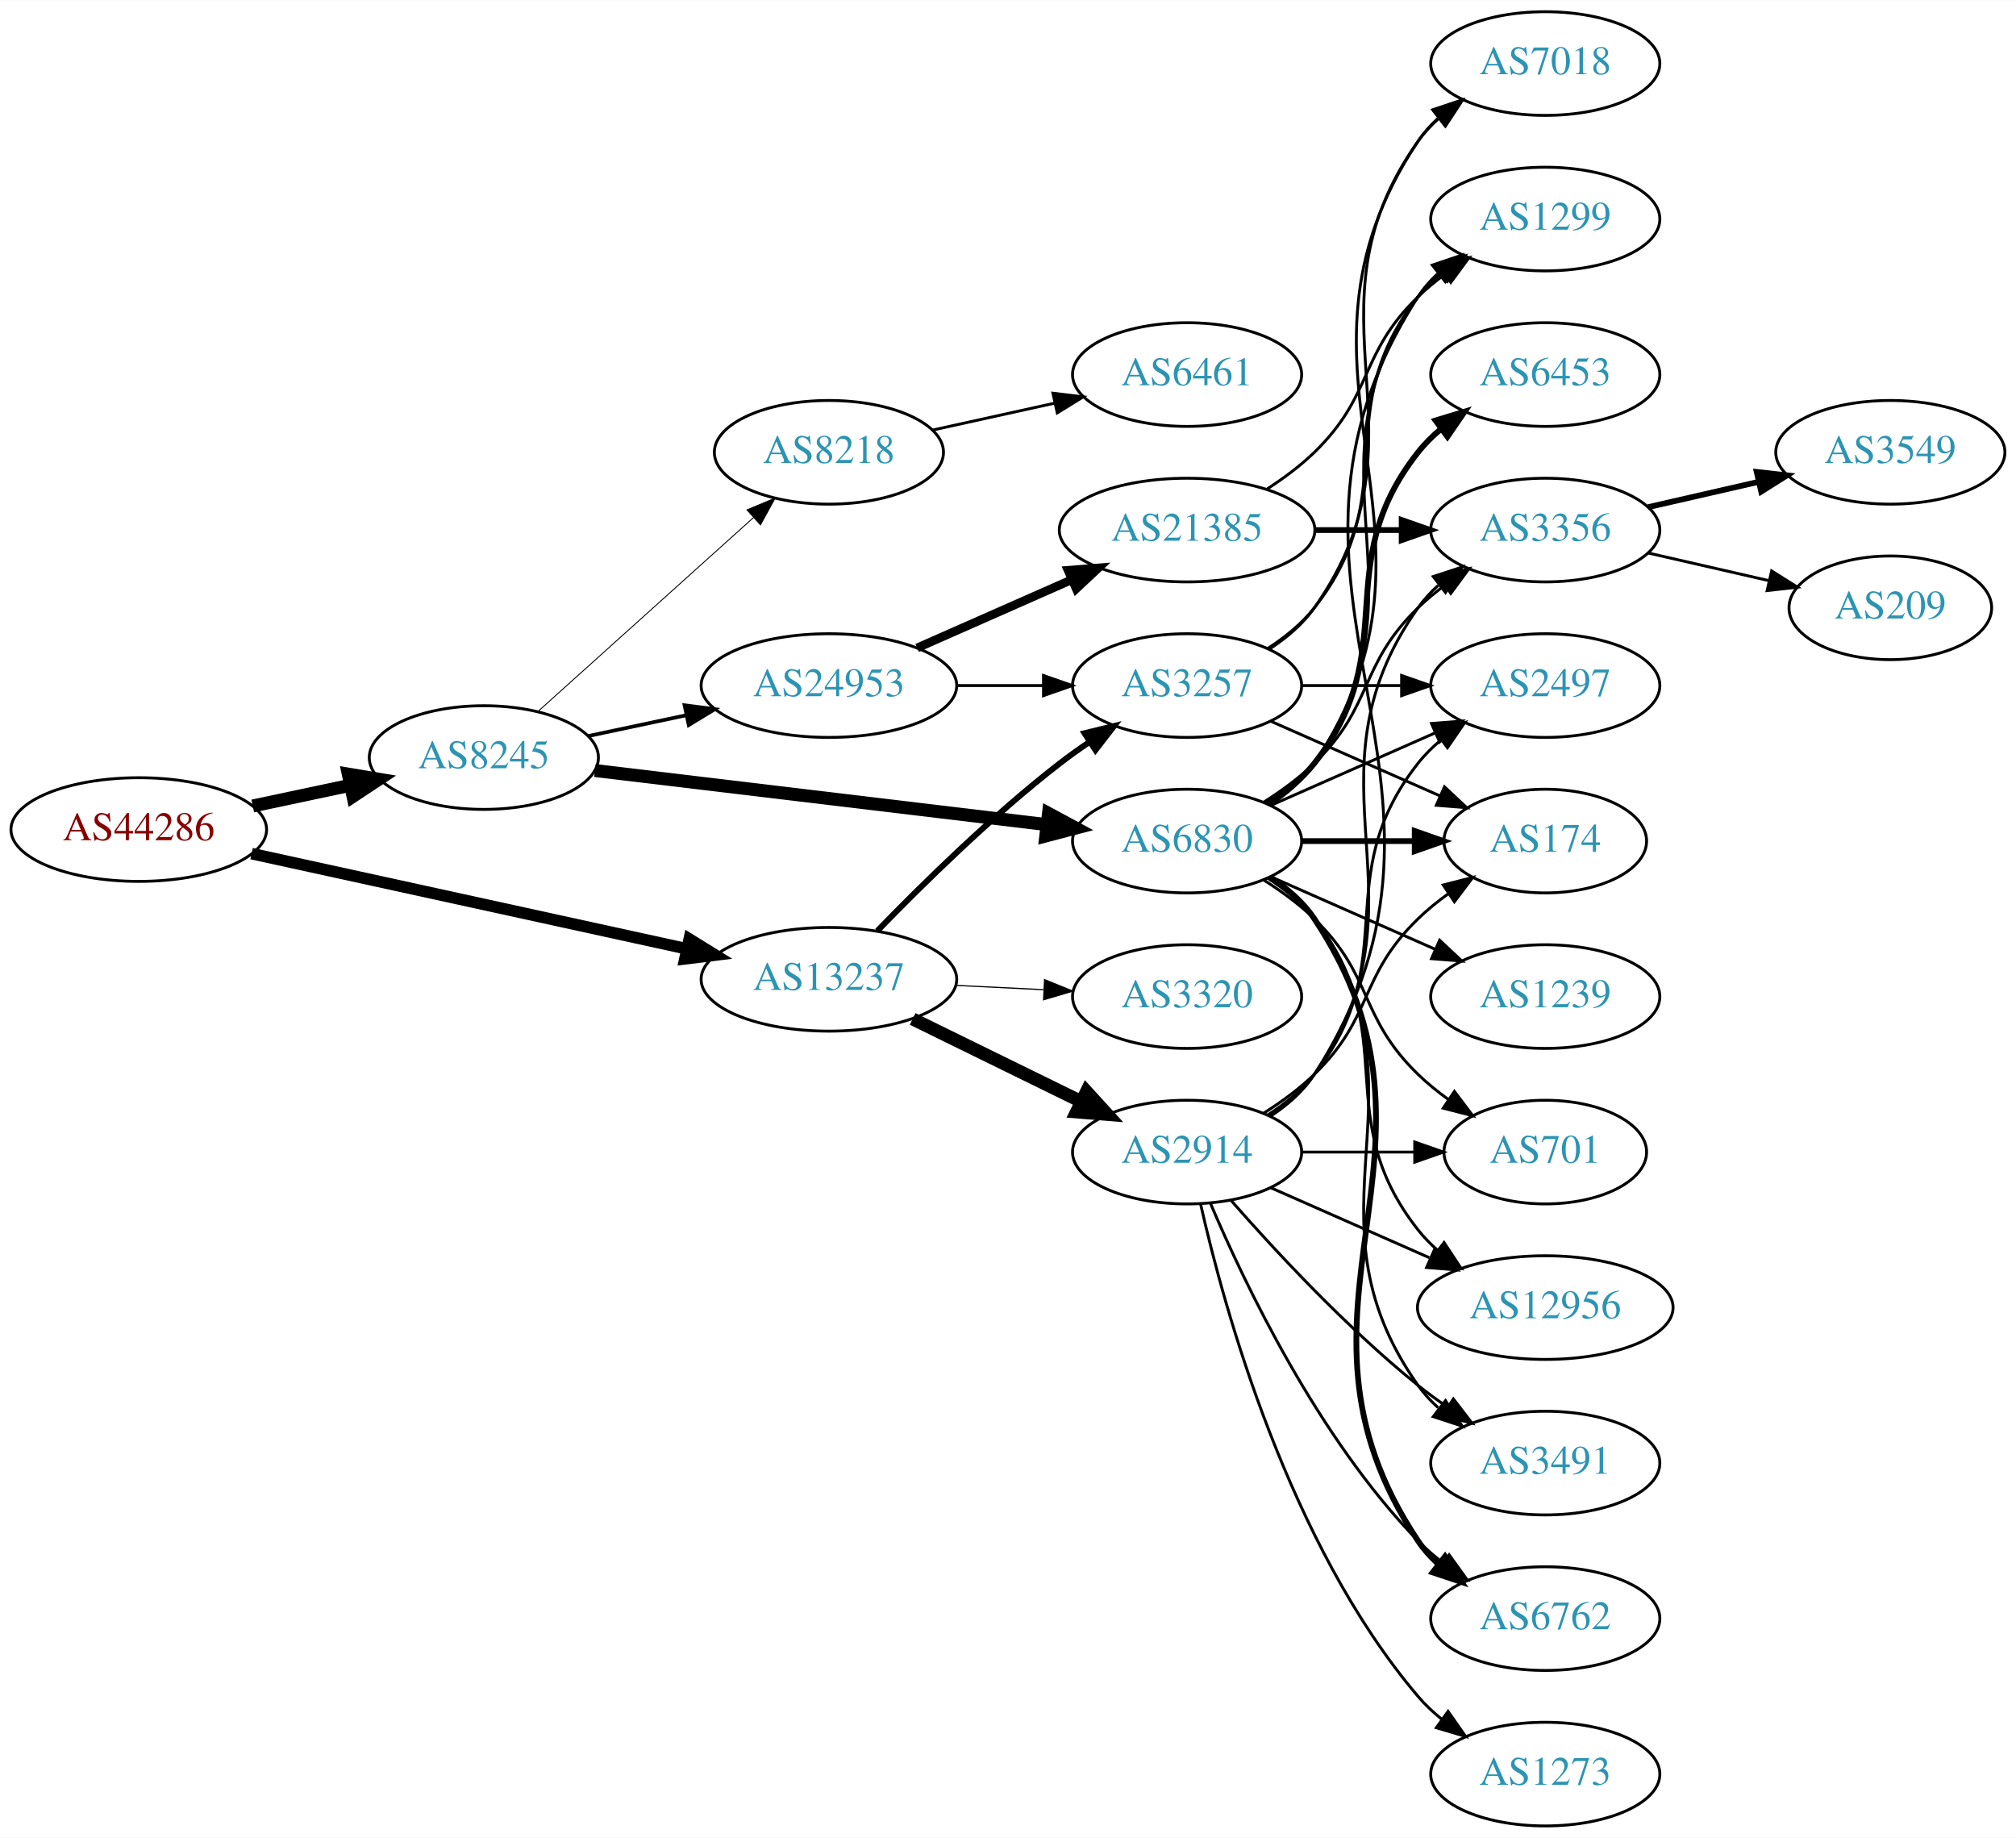
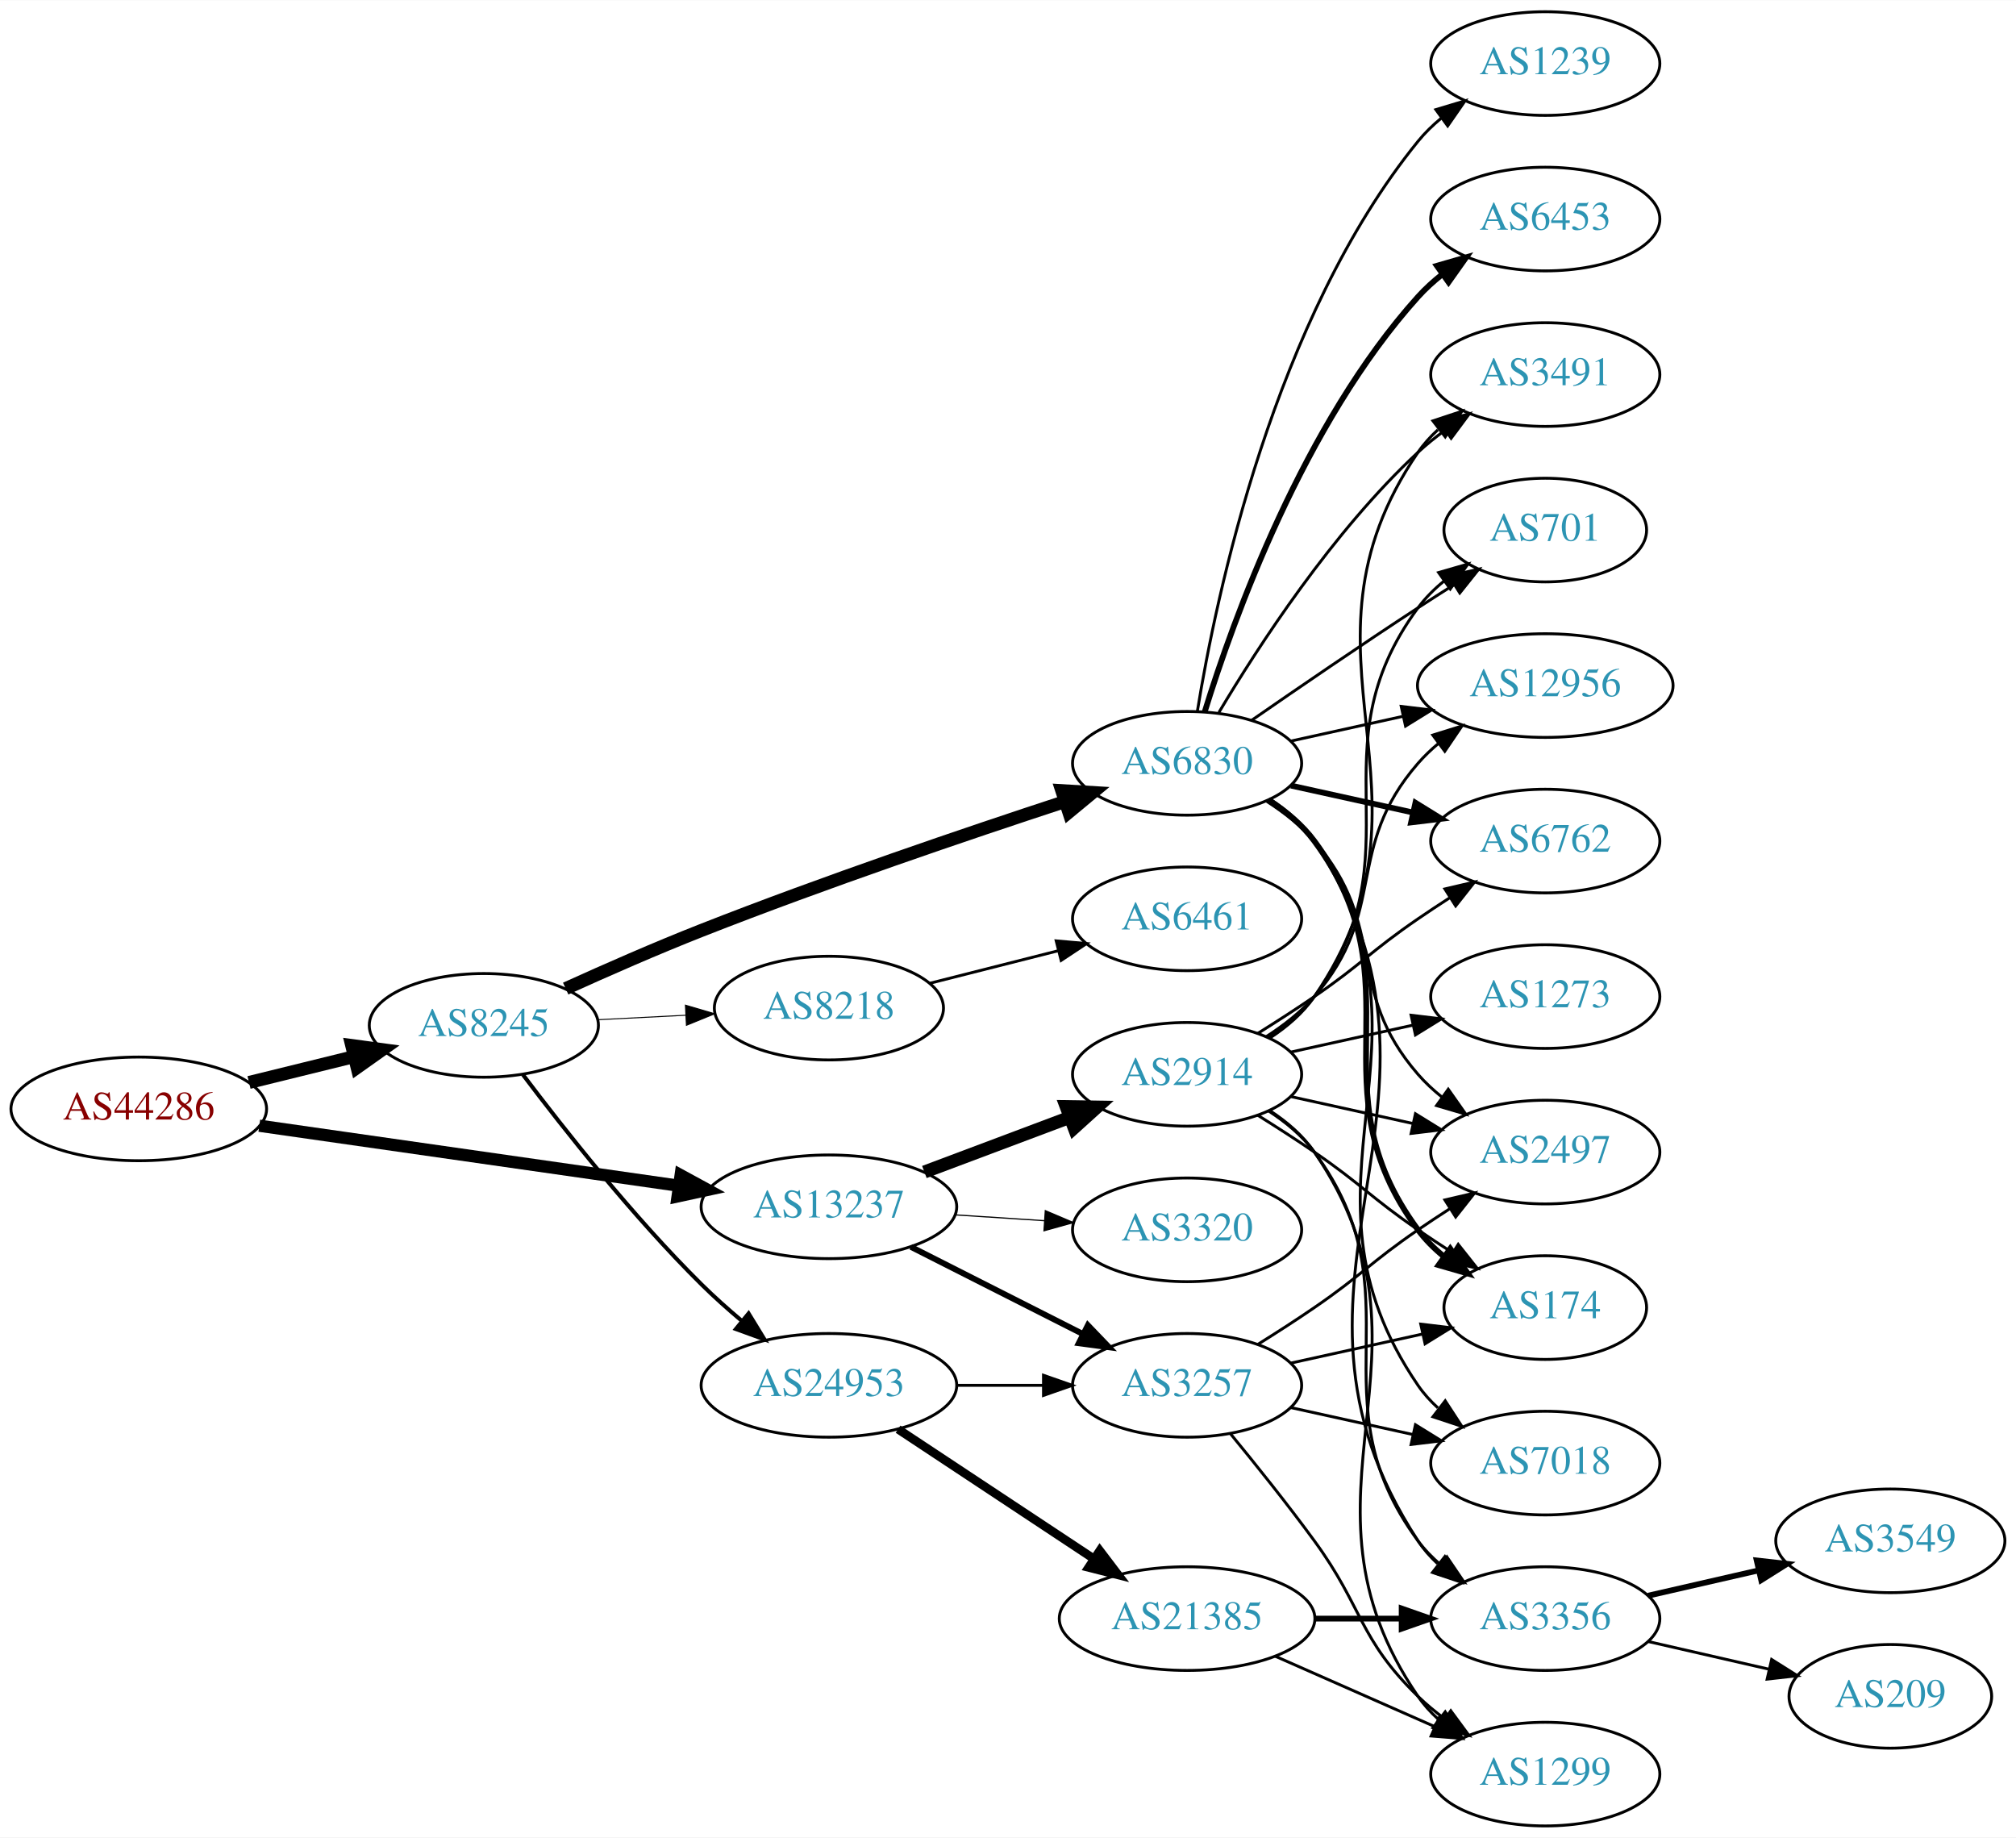
<svg xmlns="http://www.w3.org/2000/svg" xmlns:xlink="http://www.w3.org/1999/xlink" width="700pt" height="638pt" viewBox="0.00 0.00 700.15 638.00">
  <g id="graph0" class="graph" transform="scale(1 1) rotate(0) translate(4 634)">
    <polygon fill="white" stroke="none" points="-4,4 -4,-634 696.155,-634 696.155,4 -4,4" />
    <g id="node1" class="node">
      <g id="a_node1">
        <a xlink:href="/asn/44286" xlink:title="AS44286 ~ crossip communications gmbh [AT]">
-           <ellipse fill="#ffffff" stroke="black" cx="44.196" cy="-346" rx="44.393" ry="18" />
-           <text text-anchor="middle" x="44.196" y="-342.3" font-family="Times,serif" font-size="14.00" fill="#880000">AS44286</text>
+           <ellipse fill="#ffffff" stroke="black" cx="44.196" cy="-249" rx="44.393" ry="18" />
+           <text text-anchor="middle" x="44.196" y="-245.3" font-family="Times,serif" font-size="14.00" fill="#880000">AS44286</text>
        </a>
      </g>
    </g>
    <g id="node2" class="node">
      <g id="a_node2">
        <a xlink:href="/asn/8245" xlink:title="AS8245 ~ Video-Broadcast GmbH [AT]">
-           <ellipse fill="#ffffff" stroke="black" cx="164.039" cy="-371" rx="39.794" ry="18" />
-           <text text-anchor="middle" x="164.039" y="-367.3" font-family="Times,serif" font-size="14.00" fill="#2c94b3">AS8245</text>
+           <ellipse fill="#ffffff" stroke="black" cx="164.039" cy="-278" rx="39.794" ry="18" />
+           <text text-anchor="middle" x="164.039" y="-274.3" font-family="Times,serif" font-size="14.00" fill="#2c94b3">AS8245</text>
        </a>
      </g>
    </g>
    <g id="edge1" class="edge">
-       <path fill="none" stroke="black" stroke-width="4.5" d="M83.782,-354.186C94.575,-356.476 106.404,-358.985 117.556,-361.351" />
-       <polygon fill="black" stroke="black" stroke-width="4.5" points="116.958,-365.249 127.557,-363.473 118.592,-357.546 116.958,-365.249" />
+       <path fill="none" stroke="black" stroke-width="4.5" d="M82.482,-258.176C94.072,-261.028 106.958,-264.199 118.965,-267.154" />
+       <polygon fill="black" stroke="black" stroke-width="4.5" points="118.144,-271.007 128.795,-269.573 120.026,-263.36 118.144,-271.007" />
    </g>
    <g id="node3" class="node">
      <g id="a_node3">
        <a xlink:href="/asn/13237" xlink:title="AS13237 ~ European Backbone of AS13237 [DE]">
-           <ellipse fill="#ffffff" stroke="black" cx="283.881" cy="-294" rx="44.393" ry="18" />
-           <text text-anchor="middle" x="283.881" y="-290.3" font-family="Times,serif" font-size="14.00" fill="#2c94b3">AS13237</text>
+           <ellipse fill="#ffffff" stroke="black" cx="283.881" cy="-215" rx="44.393" ry="18" />
+           <text text-anchor="middle" x="283.881" y="-211.3" font-family="Times,serif" font-size="14.00" fill="#2c94b3">AS13237</text>
        </a>
      </g>
    </g>
    <g id="edge2" class="edge">
-       <path fill="none" stroke="black" stroke-width="4.026" d="M83.384,-337.645C124.412,-328.669 189.722,-314.381 234.36,-304.615" />
-       <polygon fill="black" stroke="black" stroke-width="4.026" points="235.378,-307.999 244.394,-302.42 233.872,-301.116 235.378,-307.999" />
+       <path fill="none" stroke="black" stroke-width="4.25" d="M86.056,-243.155C126.36,-237.39 188.089,-228.56 231.653,-222.328" />
+       <polygon fill="black" stroke="black" stroke-width="4.25" points="232.387,-225.98 241.759,-220.882 231.334,-218.617 232.387,-225.98" />
    </g>
    <g id="node4" class="node">
      <g id="a_node4">
-         <a xlink:href="/asn/8218" xlink:title="AS8218 ~ legacy Neotelecoms [FR]">
-           <ellipse fill="#ffffff" stroke="black" cx="283.881" cy="-477" rx="39.794" ry="18" />
-           <text text-anchor="middle" x="283.881" y="-473.3" font-family="Times,serif" font-size="14.00" fill="#2c94b3">AS8218</text>
+         <a xlink:href="/asn/6830" xlink:title="AS6830 ~ LGI-UPC [AT]">
+           <ellipse fill="#ffffff" stroke="black" cx="408.273" cy="-369" rx="39.794" ry="18" />
+           <text text-anchor="middle" x="408.273" y="-365.3" font-family="Times,serif" font-size="14.00" fill="#2c94b3">AS6830</text>
        </a>
      </g>
    </g>
    <g id="edge3" class="edge">
-       <path fill="none" stroke="black" stroke-width="0.321" d="M182.936,-387.099C202.865,-405.025 235.222,-434.13 257.699,-454.349" />
-       <polygon fill="black" stroke="black" stroke-width="0.321" points="255.426,-457.011 265.201,-461.097 260.107,-451.807 255.426,-457.011" />
+       <path fill="none" stroke="black" stroke-width="4.5" d="M192.459,-290.776C206.471,-297.137 223.862,-304.777 239.685,-311 282.192,-327.718 331.714,-344.538 365.846,-355.727" />
+       <polygon fill="black" stroke="black" stroke-width="4.5" points="364.754,-359.512 375.482,-358.87 367.196,-352.026 364.754,-359.512" />
    </g>
    <g id="node5" class="node">
      <g id="a_node5">
        <a xlink:href="/asn/24953" xlink:title="AS24953 ~ AS MACRO: AS-24953 (customers) [AT]">
-           <ellipse fill="#ffffff" stroke="black" cx="283.881" cy="-396" rx="44.393" ry="18" />
-           <text text-anchor="middle" x="283.881" y="-392.3" font-family="Times,serif" font-size="14.00" fill="#2c94b3">AS24953</text>
+           <ellipse fill="#ffffff" stroke="black" cx="283.881" cy="-153" rx="44.393" ry="18" />
+           <text text-anchor="middle" x="283.881" y="-149.3" font-family="Times,serif" font-size="14.00" fill="#2c94b3">AS24953</text>
        </a>
      </g>
    </g>
    <g id="edge4" class="edge">
-       <path fill="none" stroke="black" stroke-width="1.286" d="M200.395,-378.501C211.092,-380.77 223.03,-383.303 234.427,-385.721" />
-       <polygon fill="black" stroke="black" stroke-width="1.286" points="233.751,-389.155 244.259,-387.806 235.204,-382.307 233.751,-389.155" />
+       <path fill="none" stroke="black" stroke-width="1.385" d="M177.6,-260.895C191.741,-242.129 215.865,-211.549 239.685,-188 243.994,-183.74 248.788,-179.464 253.569,-175.437" />
+       <polygon fill="black" stroke="black" stroke-width="1.385" points="255.989,-177.979 261.516,-168.94 251.559,-172.56 255.989,-177.979" />
    </g>
    <g id="node6" class="node">
      <g id="a_node6">
-         <a xlink:href="/asn/6830" xlink:title="AS6830 ~ LGI-UPC [AT]">
-           <ellipse fill="#ffffff" stroke="black" cx="408.273" cy="-342" rx="39.794" ry="18" />
-           <text text-anchor="middle" x="408.273" y="-338.3" font-family="Times,serif" font-size="14.00" fill="#2c94b3">AS6830</text>
+         <a xlink:href="/asn/8218" xlink:title="AS8218 ~ legacy Neotelecoms [FR]">
+           <ellipse fill="#ffffff" stroke="black" cx="283.881" cy="-284" rx="39.794" ry="18" />
+           <text text-anchor="middle" x="283.881" y="-280.3" font-family="Times,serif" font-size="14.00" fill="#2c94b3">AS8218</text>
        </a>
      </g>
    </g>
    <g id="edge5" class="edge">
-       <path fill="none" stroke="black" stroke-width="4.5" d="M202.622,-366.501C244.875,-361.442 313.572,-353.218 359.575,-347.71" />
-       <polygon fill="black" stroke="black" stroke-width="4.5" points="360.141,-351.608 369.602,-346.51 359.205,-343.789 360.141,-351.608" />
-     </g>
-     <g id="node9" class="node">
-       <g id="a_node9">
+       <path fill="none" stroke="black" stroke-width="0.346" d="M203.625,-279.965C213.391,-280.462 224.008,-281.002 234.202,-281.521" />
+       <polygon fill="black" stroke="black" stroke-width="0.346" points="234.043,-285.018 244.208,-282.031 234.399,-278.027 234.043,-285.018" />
+     </g>
+     <g id="node18" class="node">
+       <g id="a_node18">
        <a xlink:href="/asn/3257" xlink:title="AS3257 ~ GTT [DE]">
-           <ellipse fill="#ffffff" stroke="black" cx="408.273" cy="-396" rx="39.794" ry="18" />
-           <text text-anchor="middle" x="408.273" y="-392.3" font-family="Times,serif" font-size="14.00" fill="#2c94b3">AS3257</text>
-         </a>
-       </g>
-     </g>
-     <g id="edge26" class="edge">
-       <path fill="none" stroke="black" stroke-width="2.045" d="M300.702,-310.813C316.103,-326.722 340.562,-350.809 364.077,-369 367.382,-371.557 370.939,-374.09 374.542,-376.52" />
-       <polygon fill="black" stroke="black" stroke-width="2.045" points="372.642,-379.459 382.935,-381.969 376.453,-373.588 372.642,-379.459" />
+           <ellipse fill="#ffffff" stroke="black" cx="408.273" cy="-153" rx="39.794" ry="18" />
+           <text text-anchor="middle" x="408.273" y="-149.3" font-family="Times,serif" font-size="14.00" fill="#2c94b3">AS3257</text>
+         </a>
+       </g>
+     </g>
+     <g id="edge25" class="edge">
+       <path fill="none" stroke="black" stroke-width="2.045" d="M312.348,-201.086C330.034,-192.127 353.186,-180.399 372.197,-170.768" />
+       <polygon fill="black" stroke="black" stroke-width="2.045" points="373.817,-173.872 381.156,-166.23 370.653,-167.627 373.817,-173.872" />
    </g>
    <g id="node23" class="node">
      <g id="a_node23">
        <a xlink:href="/asn/2914" xlink:title="AS2914 ~ NTT America, Inc. [US]">
-           <ellipse fill="#ffffff" stroke="black" cx="408.273" cy="-234" rx="39.794" ry="18" />
-           <text text-anchor="middle" x="408.273" y="-230.3" font-family="Times,serif" font-size="14.00" fill="#2c94b3">AS2914</text>
-         </a>
-       </g>
-     </g>
-     <g id="edge24" class="edge">
-       <path fill="none" stroke="black" stroke-width="4.5" d="M312.96,-280.235C330.348,-271.711 352.841,-260.684 371.499,-251.538" />
-       <polygon fill="black" stroke="black" stroke-width="4.5" points="373.338,-255.021 380.584,-247.084 369.872,-247.95 373.338,-255.021" />
+           <ellipse fill="#ffffff" stroke="black" cx="408.273" cy="-261" rx="39.794" ry="18" />
+           <text text-anchor="middle" x="408.273" y="-257.3" font-family="Times,serif" font-size="14.00" fill="#2c94b3">AS2914</text>
+         </a>
+       </g>
+     </g>
+     <g id="edge23" class="edge">
+       <path fill="none" stroke="black" stroke-width="4.5" d="M317.038,-227.086C332.405,-232.861 350.952,-239.832 367.225,-245.948" />
+       <polygon fill="black" stroke="black" stroke-width="4.5" points="366.268,-249.795 377.014,-249.627 369.039,-242.423 366.268,-249.795" />
    </g>
    <g id="node24" class="node">
      <g id="a_node24">
        <a xlink:href="/asn/3320" xlink:title="AS3320 ~ DTAG [DE]">
-           <ellipse fill="#ffffff" stroke="black" cx="408.273" cy="-288" rx="39.794" ry="18" />
-           <text text-anchor="middle" x="408.273" y="-284.3" font-family="Times,serif" font-size="14.00" fill="#2c94b3">AS3320</text>
-         </a>
-       </g>
-     </g>
-     <g id="edge25" class="edge">
-       <path fill="none" stroke="black" stroke-width="0.409" d="M328.032,-291.885C337.839,-291.404 348.326,-290.89 358.353,-290.398" />
-       <polygon fill="black" stroke="black" stroke-width="0.409" points="358.773,-293.882 368.59,-289.896 358.43,-286.89 358.773,-293.882" />
+           <ellipse fill="#ffffff" stroke="black" cx="408.273" cy="-207" rx="39.794" ry="18" />
+           <text text-anchor="middle" x="408.273" y="-203.3" font-family="Times,serif" font-size="14.00" fill="#2c94b3">AS3320</text>
+         </a>
+       </g>
+     </g>
+     <g id="edge24" class="edge">
+       <path fill="none" stroke="black" stroke-width="0.409" d="M327.688,-212.202C337.718,-211.546 348.474,-210.843 358.735,-210.173" />
+       <polygon fill="black" stroke="black" stroke-width="0.409" points="359.034,-213.661 368.784,-209.516 358.577,-206.676 359.034,-213.661" />
    </g>
    <g id="node7" class="node">
      <g id="a_node7">
-         <a xlink:href="/asn/6461" xlink:title="AS6461 ~ Zayo Bandwidth [US]">
-           <ellipse fill="#ffffff" stroke="black" cx="408.273" cy="-504" rx="39.794" ry="18" />
-           <text text-anchor="middle" x="408.273" y="-500.3" font-family="Times,serif" font-size="14.00" fill="#2c94b3">AS6461</text>
+         <a xlink:href="/asn/174" xlink:title="AS174 ~ Cogent Communications [US]">
+           <ellipse fill="#ffffff" stroke="black" cx="532.666" cy="-180" rx="35.194" ry="18" />
+           <text text-anchor="middle" x="532.666" y="-176.3" font-family="Times,serif" font-size="14.00" fill="#2c94b3">AS174</text>
        </a>
      </g>
    </g>
    <g id="edge6" class="edge">
-       <path fill="none" stroke="black" d="M319.954,-484.737C333.141,-487.646 348.321,-490.995 362.287,-494.076" />
-       <polygon fill="black" stroke="black" points="361.676,-497.525 372.196,-496.262 363.184,-490.69 361.676,-497.525" />
+       <path fill="none" stroke="black" stroke-width="2" d="M436.489,-356.331C442.47,-352.461 448.265,-347.69 452.469,-342 489.373,-292.059 451.566,-256.941 488.469,-207 491.012,-203.559 494.136,-200.455 497.531,-197.682" />
+       <polygon fill="black" stroke="black" stroke-width="2" points="499.67,-200.456 505.798,-191.814 495.618,-194.748 499.67,-200.456" />
    </g>
    <g id="node8" class="node">
      <g id="a_node8">
-         <a xlink:href="/asn/21385" xlink:title="AS21385 ~ Trusted Network GmbH [DE]">
-           <ellipse fill="#ffffff" stroke="black" cx="408.273" cy="-450" rx="44.393" ry="18" />
-           <text text-anchor="middle" x="408.273" y="-446.3" font-family="Times,serif" font-size="14.00" fill="#2c94b3">AS21385</text>
+         <a xlink:href="/asn/7018" xlink:title="AS7018 ~ AT&amp;T Services, Inc. [US]">
+           <ellipse fill="#ffffff" stroke="black" cx="532.666" cy="-126" rx="39.794" ry="18" />
+           <text text-anchor="middle" x="532.666" y="-122.3" font-family="Times,serif" font-size="14.00" fill="#2c94b3">AS7018</text>
        </a>
      </g>
    </g>
    <g id="edge7" class="edge">
-       <path fill="none" stroke="black" stroke-width="3" d="M314.509,-409.072C330.626,-416.183 350.766,-425.069 368.158,-432.742" />
-       <polygon fill="black" stroke="black" stroke-width="3" points="366.932,-436.027 377.494,-436.861 369.758,-429.622 366.932,-436.027" />
+       <path fill="none" stroke="black" d="M437.232,-356.249C443.041,-352.423 448.573,-347.693 452.469,-342 500.765,-271.434 440.173,-223.566 488.469,-153 490.417,-150.154 492.774,-147.548 495.371,-145.176" />
+       <polygon fill="black" stroke="black" points="497.922,-147.628 503.707,-138.751 493.65,-142.083 497.922,-147.628" />
+     </g>
+     <g id="node9" class="node">
+       <g id="a_node9">
+         <a xlink:href="/asn/701" xlink:title="AS701 ~ UUNET [US]">
+           <ellipse fill="#ffffff" stroke="black" cx="532.666" cy="-450" rx="35.194" ry="18" />
+           <text text-anchor="middle" x="532.666" y="-446.3" font-family="Times,serif" font-size="14.00" fill="#2c94b3">AS701</text>
+         </a>
+       </g>
    </g>
    <g id="edge8" class="edge">
-       <path fill="none" stroke="black" d="M328.377,-396C338.066,-396 348.403,-396 358.295,-396" />
-       <polygon fill="black" stroke="black" points="358.398,-399.5 368.398,-396 358.398,-392.5 358.398,-399.5" />
+       <path fill="none" stroke="black" d="M430.63,-383.901C446.481,-394.877 468.684,-410.079 488.469,-423 492.514,-425.642 496.8,-428.385 501.039,-431.067" />
+       <polygon fill="black" stroke="black" points="499.253,-434.079 509.583,-436.432 502.976,-428.15 499.253,-434.079" />
    </g>
    <g id="node10" class="node">
      <g id="a_node10">
-         <a xlink:href="/asn/1299" xlink:title="AS1299 ~ Telia Carrier [EU]">
-           <ellipse fill="#ffffff" stroke="black" cx="532.666" cy="-558" rx="39.794" ry="18" />
-           <text text-anchor="middle" x="532.666" y="-554.3" font-family="Times,serif" font-size="14.00" fill="#2c94b3">AS1299</text>
-         </a>
-       </g>
-     </g>
-     <g id="edge20" class="edge">
-       <path fill="none" stroke="black" d="M437.107,-354.838C442.922,-358.661 448.487,-363.367 452.469,-369 495.049,-429.225 445.89,-470.775 488.469,-531 490.461,-533.816 492.848,-536.401 495.464,-538.76" />
-       <polygon fill="black" stroke="black" points="493.763,-541.865 503.832,-545.162 498.016,-536.306 493.763,-541.865" />
+         <a xlink:href="/asn/6762" xlink:title="AS6762 ~ TELECOM ITALIA SPARKLE S.p.A. [IT]">
+           <ellipse fill="#ffffff" stroke="black" cx="532.666" cy="-342" rx="39.794" ry="18" />
+           <text text-anchor="middle" x="532.666" y="-338.3" font-family="Times,serif" font-size="14.00" fill="#2c94b3">AS6762</text>
+         </a>
+       </g>
+     </g>
+     <g id="edge9" class="edge">
+       <path fill="none" stroke="black" stroke-width="2" d="M444.346,-361.263C457.533,-358.354 472.713,-355.005 486.679,-351.924" />
+       <polygon fill="black" stroke="black" stroke-width="2" points="487.577,-355.31 496.588,-349.738 486.068,-348.475 487.577,-355.31" />
    </g>
    <g id="node11" class="node">
      <g id="a_node11">
-         <a xlink:href="/asn/3356" xlink:title="AS3356 ~ Level 3 Parent, LLC [US]">
-           <ellipse fill="#ffffff" stroke="black" cx="532.666" cy="-450" rx="39.794" ry="18" />
-           <text text-anchor="middle" x="532.666" y="-446.3" font-family="Times,serif" font-size="14.00" fill="#2c94b3">AS3356</text>
-         </a>
-       </g>
-     </g>
-     <g id="edge21" class="edge">
-       <path fill="none" stroke="black" d="M434.802,-355.462C440.965,-359.362 447.267,-363.948 452.469,-369 473.163,-389.094 467.776,-402.906 488.469,-423 491.315,-425.763 494.488,-428.386 497.789,-430.834" />
-       <polygon fill="black" stroke="black" points="495.905,-433.786 506.136,-436.538 499.854,-428.006 495.905,-433.786" />
+         <a xlink:href="/asn/1239" xlink:title="AS1239 ~ Sprint [US]">
+           <ellipse fill="#ffffff" stroke="black" cx="532.666" cy="-612" rx="39.794" ry="18" />
+           <text text-anchor="middle" x="532.666" y="-608.3" font-family="Times,serif" font-size="14.00" fill="#2c94b3">AS1239</text>
+         </a>
+       </g>
+     </g>
+     <g id="edge10" class="edge">
+       <path fill="none" stroke="black" d="M411.854,-387.178C418.309,-426.997 438.38,-523.286 488.469,-585 490.838,-587.918 493.611,-590.612 496.588,-593.075" />
+       <polygon fill="black" stroke="black" points="494.663,-596.003 504.81,-599.052 498.779,-590.341 494.663,-596.003" />
    </g>
    <g id="node12" class="node">
      <g id="a_node12">
-         <a xlink:href="/asn/701" xlink:title="AS701 ~ UUNET [US]">
-           <ellipse fill="#ffffff" stroke="black" cx="532.666" cy="-234" rx="35.194" ry="18" />
-           <text text-anchor="middle" x="532.666" y="-230.3" font-family="Times,serif" font-size="14.00" fill="#2c94b3">AS701</text>
+         <a xlink:href="/asn/6453" xlink:title="AS6453 ~ TATA COMMUNICATIONS (AMERICA) INC [US]">
+           <ellipse fill="#ffffff" stroke="black" cx="532.666" cy="-558" rx="39.794" ry="18" />
+           <text text-anchor="middle" x="532.666" y="-554.3" font-family="Times,serif" font-size="14.00" fill="#2c94b3">AS6453</text>
        </a>
      </g>
    </g>
    <g id="edge11" class="edge">
-       <path fill="none" stroke="black" d="M434.802,-328.538C440.965,-324.638 447.267,-320.052 452.469,-315 473.163,-294.906 467.776,-281.094 488.469,-261 491.697,-257.866 495.348,-254.911 499.126,-252.188" />
-       <polygon fill="black" stroke="black" points="501.105,-255.075 507.486,-246.617 497.224,-249.25 501.105,-255.075" />
+       <path fill="none" stroke="black" stroke-width="2" d="M414.411,-386.94C424.314,-418.979 448.652,-486.812 488.469,-531 490.986,-533.792 493.857,-536.401 496.896,-538.812" />
+       <polygon fill="black" stroke="black" stroke-width="2" points="495.025,-541.776 505.204,-544.715 499.079,-536.07 495.025,-541.776" />
    </g>
    <g id="node13" class="node">
      <g id="a_node13">
-         <a xlink:href="/asn/7018" xlink:title="AS7018 ~ AT&amp;T Services, Inc. [US]">
-           <ellipse fill="#ffffff" stroke="black" cx="532.666" cy="-612" rx="39.794" ry="18" />
-           <text text-anchor="middle" x="532.666" y="-608.3" font-family="Times,serif" font-size="14.00" fill="#2c94b3">AS7018</text>
+         <a xlink:href="/asn/3491" xlink:title="AS3491 ~ PCCW Global, Inc. [US]">
+           <ellipse fill="#ffffff" stroke="black" cx="532.666" cy="-504" rx="39.794" ry="18" />
+           <text text-anchor="middle" x="532.666" y="-500.3" font-family="Times,serif" font-size="14.00" fill="#2c94b3">AS3491</text>
        </a>
      </g>
    </g>
    <g id="edge12" class="edge">
-       <path fill="none" stroke="black" d="M437.328,-354.687C443.133,-358.515 448.639,-363.263 452.469,-369 506.508,-449.944 434.431,-504.056 488.469,-585 490.385,-587.869 492.719,-590.49 495.3,-592.872" />
-       <polygon fill="black" stroke="black" points="493.563,-595.954 503.611,-599.313 497.851,-590.421 493.563,-595.954" />
+       <path fill="none" stroke="black" d="M419.319,-386.671C432.89,-409.472 458.822,-449.472 488.469,-477 491.376,-479.699 494.589,-482.28 497.913,-484.703" />
+       <polygon fill="black" stroke="black" points="496.048,-487.667 506.291,-490.375 499.972,-481.87 496.048,-487.667" />
    </g>
    <g id="node14" class="node">
      <g id="a_node14">
        <a xlink:href="/asn/12956" xlink:title="AS12956 ~ TELXIUS [ES]">
-           <ellipse fill="#ffffff" stroke="black" cx="532.666" cy="-180" rx="44.393" ry="18" />
-           <text text-anchor="middle" x="532.666" y="-176.3" font-family="Times,serif" font-size="14.00" fill="#2c94b3">AS12956</text>
+           <ellipse fill="#ffffff" stroke="black" cx="532.666" cy="-396" rx="44.393" ry="18" />
+           <text text-anchor="middle" x="532.666" y="-392.3" font-family="Times,serif" font-size="14.00" fill="#2c94b3">AS12956</text>
        </a>
      </g>
    </g>
    <g id="edge13" class="edge">
-       <path fill="none" stroke="black" d="M436.245,-329.145C442.233,-325.28 448.093,-320.559 452.469,-315 483.768,-275.246 457.171,-246.754 488.469,-207 490.494,-204.429 492.835,-202.037 495.36,-199.826" />
-       <polygon fill="black" stroke="black" points="497.516,-202.584 503.349,-193.739 493.274,-197.016 497.516,-202.584" />
+       <path fill="none" stroke="black" d="M444.346,-376.737C456.385,-379.393 470.085,-382.415 483.006,-385.266" />
+       <polygon fill="black" stroke="black" points="482.636,-388.768 493.155,-387.505 484.144,-381.932 482.636,-388.768" />
    </g>
    <g id="node15" class="node">
      <g id="a_node15">
-         <a xlink:href="/asn/6453" xlink:title="AS6453 ~ TATA COMMUNICATIONS (AMERICA) INC [US]">
-           <ellipse fill="#ffffff" stroke="black" cx="532.666" cy="-504" rx="39.794" ry="18" />
-           <text text-anchor="middle" x="532.666" y="-500.3" font-family="Times,serif" font-size="14.00" fill="#2c94b3">AS6453</text>
+         <a xlink:href="/asn/2497" xlink:title="AS2497 ~ Internet Initiative Japan Inc. [JP]">
+           <ellipse fill="#ffffff" stroke="black" cx="532.666" cy="-234" rx="39.794" ry="18" />
+           <text text-anchor="middle" x="532.666" y="-230.3" font-family="Times,serif" font-size="14.00" fill="#2c94b3">AS2497</text>
        </a>
      </g>
    </g>
    <g id="edge14" class="edge">
-       <path fill="none" stroke="black" stroke-width="2" d="M436.245,-354.855C442.233,-358.72 448.093,-363.441 452.469,-369 483.768,-408.754 457.171,-437.246 488.469,-477 490.794,-479.953 493.538,-482.67 496.497,-485.147" />
-       <polygon fill="black" stroke="black" stroke-width="2" points="494.557,-488.064 504.694,-491.145 498.69,-482.415 494.557,-488.064" />
+       <path fill="none" stroke="black" d="M435.872,-355.836C441.872,-351.981 447.83,-347.341 452.469,-342 478.303,-312.258 462.635,-290.742 488.469,-261 490.934,-258.162 493.771,-255.523 496.789,-253.094" />
+       <polygon fill="black" stroke="black" points="498.975,-255.833 505.067,-247.164 494.899,-250.142 498.975,-255.833" />
    </g>
    <g id="node16" class="node">
      <g id="a_node16">
-         <a xlink:href="/asn/3491" xlink:title="AS3491 ~ PCCW Global, Inc. [US]">
-           <ellipse fill="#ffffff" stroke="black" cx="532.666" cy="-126" rx="39.794" ry="18" />
-           <text text-anchor="middle" x="532.666" y="-122.3" font-family="Times,serif" font-size="14.00" fill="#2c94b3">AS3491</text>
+         <a xlink:href="/asn/3356" xlink:title="AS3356 ~ Level 3 Parent, LLC [US]">
+           <ellipse fill="#ffffff" stroke="black" cx="532.666" cy="-72" rx="39.794" ry="18" />
+           <text text-anchor="middle" x="532.666" y="-68.3" font-family="Times,serif" font-size="14.00" fill="#2c94b3">AS3356</text>
        </a>
      </g>
    </g>
    <g id="edge15" class="edge">
-       <path fill="none" stroke="black" d="M437.107,-329.162C442.922,-325.339 448.487,-320.633 452.469,-315 495.049,-254.775 445.89,-213.225 488.469,-153 490.461,-150.184 492.848,-147.599 495.464,-145.24" />
-       <polygon fill="black" stroke="black" points="498.016,-147.694 503.832,-138.838 493.763,-142.135 498.016,-147.694" />
+       <path fill="none" stroke="black" d="M437.403,-356.363C443.205,-352.533 448.691,-347.771 452.469,-342 512.267,-250.653 428.672,-190.347 488.469,-99 490.359,-96.114 492.675,-93.481 495.244,-91.091" />
+       <polygon fill="black" stroke="black" points="497.794,-93.541 503.536,-84.637 493.494,-88.017 497.794,-93.541" />
    </g>
    <g id="node17" class="node">
      <g id="a_node17">
-         <a xlink:href="/asn/1239" xlink:title="AS1239 ~ Sprint [US]">
-           <ellipse fill="#ffffff" stroke="black" cx="532.666" cy="-288" rx="39.794" ry="18" />
-           <text text-anchor="middle" x="532.666" y="-284.3" font-family="Times,serif" font-size="14.00" fill="#2c94b3">AS1239</text>
+         <a xlink:href="/asn/21385" xlink:title="AS21385 ~ Trusted Network GmbH [DE]">
+           <ellipse fill="#ffffff" stroke="black" cx="408.273" cy="-72" rx="44.393" ry="18" />
+           <text text-anchor="middle" x="408.273" y="-68.3" font-family="Times,serif" font-size="14.00" fill="#2c94b3">AS21385</text>
        </a>
      </g>
    </g>
    <g id="edge16" class="edge">
-       <path fill="none" stroke="black" d="M437.353,-329.611C454.3,-322.134 476.098,-312.517 494.467,-304.412" />
-       <polygon fill="black" stroke="black" points="495.981,-307.57 503.717,-300.331 493.155,-301.166 495.981,-307.57" />
-     </g>
-     <g id="node18" class="node">
-       <g id="a_node18">
-         <a xlink:href="/asn/174" xlink:title="AS174 ~ Cogent Communications [US]">
-           <ellipse fill="#ffffff" stroke="black" cx="532.666" cy="-342" rx="35.194" ry="18" />
-           <text text-anchor="middle" x="532.666" y="-338.3" font-family="Times,serif" font-size="14.00" fill="#2c94b3">AS174</text>
-         </a>
-       </g>
+       <path fill="none" stroke="black" stroke-width="3" d="M307.902,-137.765C327.134,-125.037 354.742,-106.766 375.979,-92.711" />
+       <polygon fill="black" stroke="black" stroke-width="3" points="377.948,-95.605 384.356,-87.167 374.085,-89.767 377.948,-95.605" />
    </g>
    <g id="edge17" class="edge">
-       <path fill="none" stroke="black" stroke-width="2" d="M447.999,-342C460.488,-342 474.427,-342 487.291,-342" />
-       <polygon fill="black" stroke="black" stroke-width="2" points="487.328,-345.5 497.328,-342 487.328,-338.5 487.328,-345.5" />
+       <path fill="none" stroke="black" d="M328.377,-153C338.066,-153 348.403,-153 358.295,-153" />
+       <polygon fill="black" stroke="black" points="358.398,-156.5 368.398,-153 358.398,-149.5 358.398,-156.5" />
+     </g>
+     <g id="node22" class="node">
+       <g id="a_node22">
+         <a xlink:href="/asn/6461" xlink:title="AS6461 ~ Zayo Bandwidth [US]">
+           <ellipse fill="#ffffff" stroke="black" cx="408.273" cy="-315" rx="39.794" ry="18" />
+           <text text-anchor="middle" x="408.273" y="-311.3" font-family="Times,serif" font-size="14.00" fill="#2c94b3">AS6461</text>
+         </a>
+       </g>
+     </g>
+     <g id="edge22" class="edge">
+       <path fill="none" stroke="black" d="M318.974,-292.635C332.767,-296.129 348.862,-300.205 363.504,-303.914" />
+       <polygon fill="black" stroke="black" points="362.81,-307.349 373.363,-306.411 364.529,-300.563 362.81,-307.349" />
+     </g>
+     <g id="node20" class="node">
+       <g id="a_node20">
+         <a xlink:href="/asn/3549" xlink:title="AS3549 ~ Level 3 Parent, LLC [US]">
+           <ellipse fill="#ffffff" stroke="black" cx="652.508" cy="-99" rx="39.794" ry="18" />
+           <text text-anchor="middle" x="652.508" y="-95.3" font-family="Times,serif" font-size="14.00" fill="#2c94b3">AS3549</text>
+         </a>
+       </g>
+     </g>
+     <g id="edge20" class="edge">
+       <path fill="none" stroke="black" stroke-width="2" d="M568.385,-79.955C580.385,-82.704 594.006,-85.825 606.698,-88.733" />
+       <polygon fill="black" stroke="black" stroke-width="2" points="606.101,-92.187 616.63,-91.009 607.664,-85.364 606.101,-92.187" />
+     </g>
+     <g id="node21" class="node">
+       <g id="a_node21">
+         <a xlink:href="/asn/209" xlink:title="AS209 ~ CenturyLink Communications, LLC [US]">
+           <ellipse fill="#ffffff" stroke="black" cx="652.508" cy="-45" rx="35.194" ry="18" />
+           <text text-anchor="middle" x="652.508" y="-41.3" font-family="Times,serif" font-size="14.00" fill="#2c94b3">AS209</text>
+         </a>
+       </g>
+     </g>
+     <g id="edge21" class="edge">
+       <path fill="none" stroke="black" d="M568.385,-64.045C581.477,-61.045 596.499,-57.603 610.14,-54.478" />
+       <polygon fill="black" stroke="black" points="611.282,-57.807 620.247,-52.162 609.718,-50.984 611.282,-57.807" />
+     </g>
+     <g id="edge18" class="edge">
+       <path fill="none" stroke="black" stroke-width="2" d="M452.769,-72C462.458,-72 472.795,-72 482.687,-72" />
+       <polygon fill="black" stroke="black" stroke-width="2" points="482.79,-75.5 492.79,-72 482.79,-68.5 482.79,-75.5" />
    </g>
    <g id="node19" class="node">
      <g id="a_node19">
-         <a xlink:href="/asn/2497" xlink:title="AS2497 ~ Internet Initiative Japan Inc. [JP]">
-           <ellipse fill="#ffffff" stroke="black" cx="532.666" cy="-396" rx="39.794" ry="18" />
-           <text text-anchor="middle" x="532.666" y="-392.3" font-family="Times,serif" font-size="14.00" fill="#2c94b3">AS2497</text>
-         </a>
-       </g>
-     </g>
-     <g id="edge18" class="edge">
-       <path fill="none" stroke="black" d="M437.353,-354.389C454.3,-361.866 476.098,-371.483 494.467,-379.588" />
-       <polygon fill="black" stroke="black" points="493.155,-382.834 503.717,-383.669 495.981,-376.43 493.155,-382.834" />
-     </g>
-     <g id="node20" class="node">
-       <g id="a_node20">
-         <a xlink:href="/asn/6762" xlink:title="AS6762 ~ TELECOM ITALIA SPARKLE S.p.A. [IT]">
-           <ellipse fill="#ffffff" stroke="black" cx="532.666" cy="-72" rx="39.794" ry="18" />
-           <text text-anchor="middle" x="532.666" y="-68.3" font-family="Times,serif" font-size="14.00" fill="#2c94b3">AS6762</text>
+         <a xlink:href="/asn/1299" xlink:title="AS1299 ~ Telia Carrier [EU]">
+           <ellipse fill="#ffffff" stroke="black" cx="532.666" cy="-18" rx="39.794" ry="18" />
+           <text text-anchor="middle" x="532.666" y="-14.3" font-family="Times,serif" font-size="14.00" fill="#2c94b3">AS1299</text>
        </a>
      </g>
    </g>
    <g id="edge19" class="edge">
-       <path fill="none" stroke="black" stroke-width="2" d="M437.328,-329.313C443.133,-325.485 448.639,-320.737 452.469,-315 506.508,-234.056 434.431,-179.944 488.469,-99 490.385,-96.131 492.719,-93.51 495.3,-91.128" />
-       <polygon fill="black" stroke="black" stroke-width="2" points="497.851,-93.579 503.611,-84.687 493.563,-88.046 497.851,-93.579" />
-     </g>
-     <g id="edge9" class="edge">
-       <path fill="none" stroke="black" d="M436.157,-464.329C441.882,-468.036 447.648,-472.318 452.469,-477 473.163,-497.094 467.776,-510.906 488.469,-531 491.315,-533.763 494.488,-536.386 497.789,-538.834" />
-       <polygon fill="black" stroke="black" points="495.905,-541.786 506.136,-544.538 499.854,-536.006 495.905,-541.786" />
-     </g>
-     <g id="edge10" class="edge">
-       <path fill="none" stroke="black" stroke-width="2" d="M452.769,-450C462.458,-450 472.795,-450 482.687,-450" />
-       <polygon fill="black" stroke="black" stroke-width="2" points="482.79,-453.5 492.79,-450 482.79,-446.5 482.79,-453.5" />
+       <path fill="none" stroke="black" d="M438.901,-58.928C455.496,-51.606 476.355,-42.403 494.088,-34.579" />
+       <polygon fill="black" stroke="black" points="495.836,-37.634 503.572,-30.395 493.01,-31.23 495.836,-37.634" />
+     </g>
+     <g id="edge27" class="edge">
+       <path fill="none" stroke="black" d="M444.346,-160.737C458.58,-163.877 475.134,-167.529 489.979,-170.804" />
+       <polygon fill="black" stroke="black" points="489.413,-174.263 499.933,-173 490.921,-167.428 489.413,-174.263" />
+     </g>
+     <g id="edge26" class="edge">
+       <path fill="none" stroke="black" d="M444.346,-145.263C457.533,-142.354 472.713,-139.005 486.679,-135.924" />
+       <polygon fill="black" stroke="black" points="487.577,-139.31 496.588,-133.738 486.068,-132.475 487.577,-139.31" />
+     </g>
+     <g id="edge29" class="edge">
+       <path fill="none" stroke="black" d="M432.822,-167.216C439.264,-171.24 446.197,-175.699 452.469,-180 468.964,-191.311 471.975,-195.689 488.469,-207 491.998,-209.419 495.735,-211.889 499.476,-214.302" />
+       <polygon fill="black" stroke="black" points="497.798,-217.382 508.117,-219.784 501.548,-211.472 497.798,-217.382" />
+     </g>
+     <g id="edge28" class="edge">
+       <path fill="none" stroke="black" d="M423.276,-136.269C431.924,-125.75 443.116,-111.792 452.469,-99 469.494,-75.716 467.776,-65.094 488.469,-45 491.315,-42.237 494.488,-39.614 497.789,-37.166" />
+       <polygon fill="black" stroke="black" points="499.854,-39.993 506.136,-31.462 495.905,-34.214 499.854,-39.993" />
+     </g>
+     <g id="edge30" class="edge">
+       <path fill="none" stroke="black" d="M432.822,-246.784C439.264,-242.76 446.197,-238.301 452.469,-234 468.964,-222.689 471.975,-218.311 488.469,-207 492.264,-204.398 496.301,-201.738 500.325,-199.151" />
+       <polygon fill="black" stroke="black" points="502.432,-201.96 509.013,-193.657 498.69,-196.044 502.432,-201.96" />
+     </g>
+     <g id="edge36" class="edge">
+       <path fill="none" stroke="black" d="M436.489,-273.669C442.47,-277.539 448.265,-282.31 452.469,-288 489.373,-337.941 451.566,-373.059 488.469,-423 491.012,-426.441 494.136,-429.545 497.531,-432.318" />
+       <polygon fill="black" stroke="black" points="495.618,-435.252 505.798,-438.186 499.67,-429.544 495.618,-435.252" />
+     </g>
+     <g id="edge35" class="edge">
+       <path fill="none" stroke="black" d="M432.822,-275.216C439.264,-279.24 446.197,-283.699 452.469,-288 468.964,-299.311 471.975,-303.689 488.469,-315 491.998,-317.419 495.735,-319.889 499.476,-322.302" />
+       <polygon fill="black" stroke="black" points="497.798,-325.382 508.117,-327.784 501.548,-319.472 497.798,-325.382" />
+     </g>
+     <g id="edge34" class="edge">
+       <path fill="none" stroke="black" d="M437.232,-273.751C443.041,-277.577 448.573,-282.307 452.469,-288 500.765,-358.566 440.173,-406.434 488.469,-477 490.417,-479.846 492.774,-482.452 495.371,-484.824" />
+       <polygon fill="black" stroke="black" points="493.65,-487.917 503.707,-491.249 497.922,-482.372 493.65,-487.917" />
+     </g>
+     <g id="edge32" class="edge">
+       <path fill="none" stroke="black" d="M435.872,-274.164C441.872,-278.019 447.83,-282.659 452.469,-288 478.303,-317.742 462.635,-339.258 488.469,-369 490.615,-371.47 493.043,-373.791 495.627,-375.953" />
+       <polygon fill="black" stroke="black" points="493.601,-378.808 503.718,-381.956 497.772,-373.186 493.601,-378.808" />
    </g>
    <g id="edge37" class="edge">
-       <path fill="none" stroke="black" d="M436.245,-408.855C442.233,-412.72 448.093,-417.441 452.469,-423 483.768,-462.754 457.171,-491.246 488.469,-531 490.794,-533.953 493.538,-536.67 496.497,-539.147" />
-       <polygon fill="black" stroke="black" points="494.557,-542.064 504.694,-545.145 498.69,-536.415 494.557,-542.064" />
-     </g>
-     <g id="edge39" class="edge">
-       <path fill="none" stroke="black" d="M437.107,-408.838C442.922,-412.661 448.487,-417.367 452.469,-423 495.049,-483.225 445.89,-524.775 488.469,-585 490.461,-587.816 492.848,-590.401 495.464,-592.76" />
-       <polygon fill="black" stroke="black" points="493.763,-595.865 503.832,-599.162 498.016,-590.306 493.763,-595.865" />
-     </g>
-     <g id="edge38" class="edge">
-       <path fill="none" stroke="black" d="M437.353,-383.611C454.781,-375.922 477.338,-365.969 496.022,-357.726" />
-       <polygon fill="black" stroke="black" points="497.655,-360.831 505.392,-353.592 494.83,-354.427 497.655,-360.831" />
-     </g>
-     <g id="edge36" class="edge">
-       <path fill="none" stroke="black" d="M447.999,-396C458.937,-396 470.988,-396 482.454,-396" />
-       <polygon fill="black" stroke="black" points="482.772,-399.5 492.772,-396 482.772,-392.5 482.772,-399.5" />
-     </g>
-     <g id="node21" class="node">
-       <g id="a_node21">
-         <a xlink:href="/asn/3549" xlink:title="AS3549 ~ Level 3 Parent, LLC [US]">
-           <ellipse fill="#ffffff" stroke="black" cx="652.508" cy="-477" rx="39.794" ry="18" />
-           <text text-anchor="middle" x="652.508" y="-473.3" font-family="Times,serif" font-size="14.00" fill="#2c94b3">AS3549</text>
-         </a>
-       </g>
-     </g>
-     <g id="edge22" class="edge">
-       <path fill="none" stroke="black" stroke-width="2" d="M568.385,-457.955C580.385,-460.704 594.006,-463.825 606.698,-466.733" />
-       <polygon fill="black" stroke="black" stroke-width="2" points="606.101,-470.187 616.63,-469.009 607.664,-463.364 606.101,-470.187" />
-     </g>
-     <g id="node22" class="node">
-       <g id="a_node22">
-         <a xlink:href="/asn/209" xlink:title="AS209 ~ CenturyLink Communications, LLC [US]">
-           <ellipse fill="#ffffff" stroke="black" cx="652.508" cy="-423" rx="35.194" ry="18" />
-           <text text-anchor="middle" x="652.508" y="-419.3" font-family="Times,serif" font-size="14.00" fill="#2c94b3">AS209</text>
-         </a>
-       </g>
-     </g>
-     <g id="edge23" class="edge">
-       <path fill="none" stroke="black" d="M568.385,-442.045C581.477,-439.045 596.499,-435.604 610.14,-432.478" />
-       <polygon fill="black" stroke="black" points="611.282,-435.807 620.247,-430.162 609.718,-428.984 611.282,-435.807" />
-     </g>
-     <g id="edge32" class="edge">
-       <path fill="none" stroke="black" d="M437.464,-246.597C443.264,-250.43 448.733,-255.201 452.469,-261 518.038,-362.768 422.901,-429.232 488.469,-531 490.337,-533.899 492.639,-536.542 495.198,-538.939" />
-       <polygon fill="black" stroke="black" points="493.439,-542.006 503.475,-545.403 497.748,-536.489 493.439,-542.006" />
-     </g>
-     <g id="edge27" class="edge">
-       <path fill="none" stroke="black" d="M437.107,-246.838C442.922,-250.661 448.487,-255.367 452.469,-261 495.049,-321.225 445.89,-362.775 488.469,-423 490.461,-425.816 492.848,-428.401 495.464,-430.76" />
-       <polygon fill="black" stroke="black" points="493.763,-433.865 503.832,-437.162 498.016,-428.306 493.763,-433.865" />
-     </g>
-     <g id="edge30" class="edge">
-       <path fill="none" stroke="black" d="M447.999,-234C460.488,-234 474.427,-234 487.291,-234" />
-       <polygon fill="black" stroke="black" points="487.328,-237.5 497.328,-234 487.328,-230.5 487.328,-237.5" />
-     </g>
-     <g id="edge28" class="edge">
-       <path fill="none" stroke="black" d="M437.353,-221.611C453.669,-214.413 474.479,-205.231 492.399,-197.325" />
-       <polygon fill="black" stroke="black" points="494.273,-200.323 502.01,-193.084 491.448,-193.919 494.273,-200.323" />
+       <path fill="none" stroke="black" d="M444.346,-253.263C457.533,-250.354 472.713,-247.005 486.679,-243.924" />
+       <polygon fill="black" stroke="black" points="487.577,-247.31 496.588,-241.738 486.068,-240.475 487.577,-247.31" />
    </g>
    <g id="edge33" class="edge">
-       <path fill="none" stroke="black" d="M423.425,-217.337C438.527,-200.106 463.648,-172.976 488.469,-153 491.725,-150.38 495.25,-147.808 498.835,-145.354" />
-       <polygon fill="black" stroke="black" points="500.753,-148.281 507.207,-139.879 496.922,-142.423 500.753,-148.281" />
-     </g>
-     <g id="edge29" class="edge">
-       <path fill="none" stroke="black" d="M434.802,-247.462C440.965,-251.362 447.267,-255.948 452.469,-261 473.163,-281.094 467.776,-294.906 488.469,-315 491.697,-318.134 495.348,-321.089 499.126,-323.812" />
-       <polygon fill="black" stroke="black" points="497.224,-326.75 507.486,-329.383 501.105,-320.925 497.224,-326.75" />
-     </g>
-     <g id="edge35" class="edge">
-       <path fill="none" stroke="black" d="M436.245,-246.855C442.233,-250.72 448.093,-255.441 452.469,-261 483.768,-300.754 457.171,-329.246 488.469,-369 490.794,-371.953 493.538,-374.67 496.497,-377.147" />
-       <polygon fill="black" stroke="black" points="494.557,-380.064 504.694,-383.145 498.69,-374.415 494.557,-380.064" />
+       <path fill="none" stroke="black" d="M436.489,-248.331C442.47,-244.461 448.265,-239.69 452.469,-234 489.373,-184.059 451.566,-148.941 488.469,-99 490.703,-95.977 493.386,-93.214 496.307,-90.707" />
+       <polygon fill="black" stroke="black" points="498.502,-93.437 504.45,-84.669 494.333,-87.814 498.502,-93.437" />
    </g>
    <g id="edge31" class="edge">
-       <path fill="none" stroke="black" d="M416.464,-216.025C428.231,-188.318 453.805,-134.652 488.469,-99 491.09,-96.305 494.03,-93.761 497.113,-91.392" />
-       <polygon fill="black" stroke="black" points="499.288,-94.141 505.481,-85.545 495.279,-88.403 499.288,-94.141" />
+       <path fill="none" stroke="black" d="M437.232,-248.249C443.041,-244.423 448.573,-239.693 452.469,-234 500.765,-163.434 440.173,-115.566 488.469,-45 490.417,-42.154 492.774,-39.548 495.371,-37.176" />
+       <polygon fill="black" stroke="black" points="497.922,-39.628 503.707,-30.752 493.65,-34.083 497.922,-39.628" />
    </g>
    <g id="node25" class="node">
      <g id="a_node25">
        <a xlink:href="/asn/1273" xlink:title="AS1273 ~ Vodafone Group PLC [EU]">
-           <ellipse fill="#ffffff" stroke="black" cx="532.666" cy="-18" rx="39.794" ry="18" />
-           <text text-anchor="middle" x="532.666" y="-14.3" font-family="Times,serif" font-size="14.00" fill="#2c94b3">AS1273</text>
-         </a>
-       </g>
-     </g>
-     <g id="edge34" class="edge">
-       <path fill="none" stroke="black" d="M412.967,-215.925C421.107,-179.852 443.54,-97.86 488.469,-45 490.904,-42.136 493.72,-39.479 496.725,-37.039" />
-       <polygon fill="black" stroke="black" points="498.913,-39.776 504.985,-31.094 494.824,-34.095 498.913,-39.776" />
+           <ellipse fill="#ffffff" stroke="black" cx="532.666" cy="-288" rx="39.794" ry="18" />
+           <text text-anchor="middle" x="532.666" y="-284.3" font-family="Times,serif" font-size="14.00" fill="#2c94b3">AS1273</text>
+         </a>
+       </g>
+     </g>
+     <g id="edge38" class="edge">
+       <path fill="none" stroke="black" d="M444.346,-268.737C457.533,-271.646 472.713,-274.995 486.679,-278.076" />
+       <polygon fill="black" stroke="black" points="486.068,-281.525 496.588,-280.262 487.577,-274.69 486.068,-281.525" />
    </g>
  </g>
</svg>
